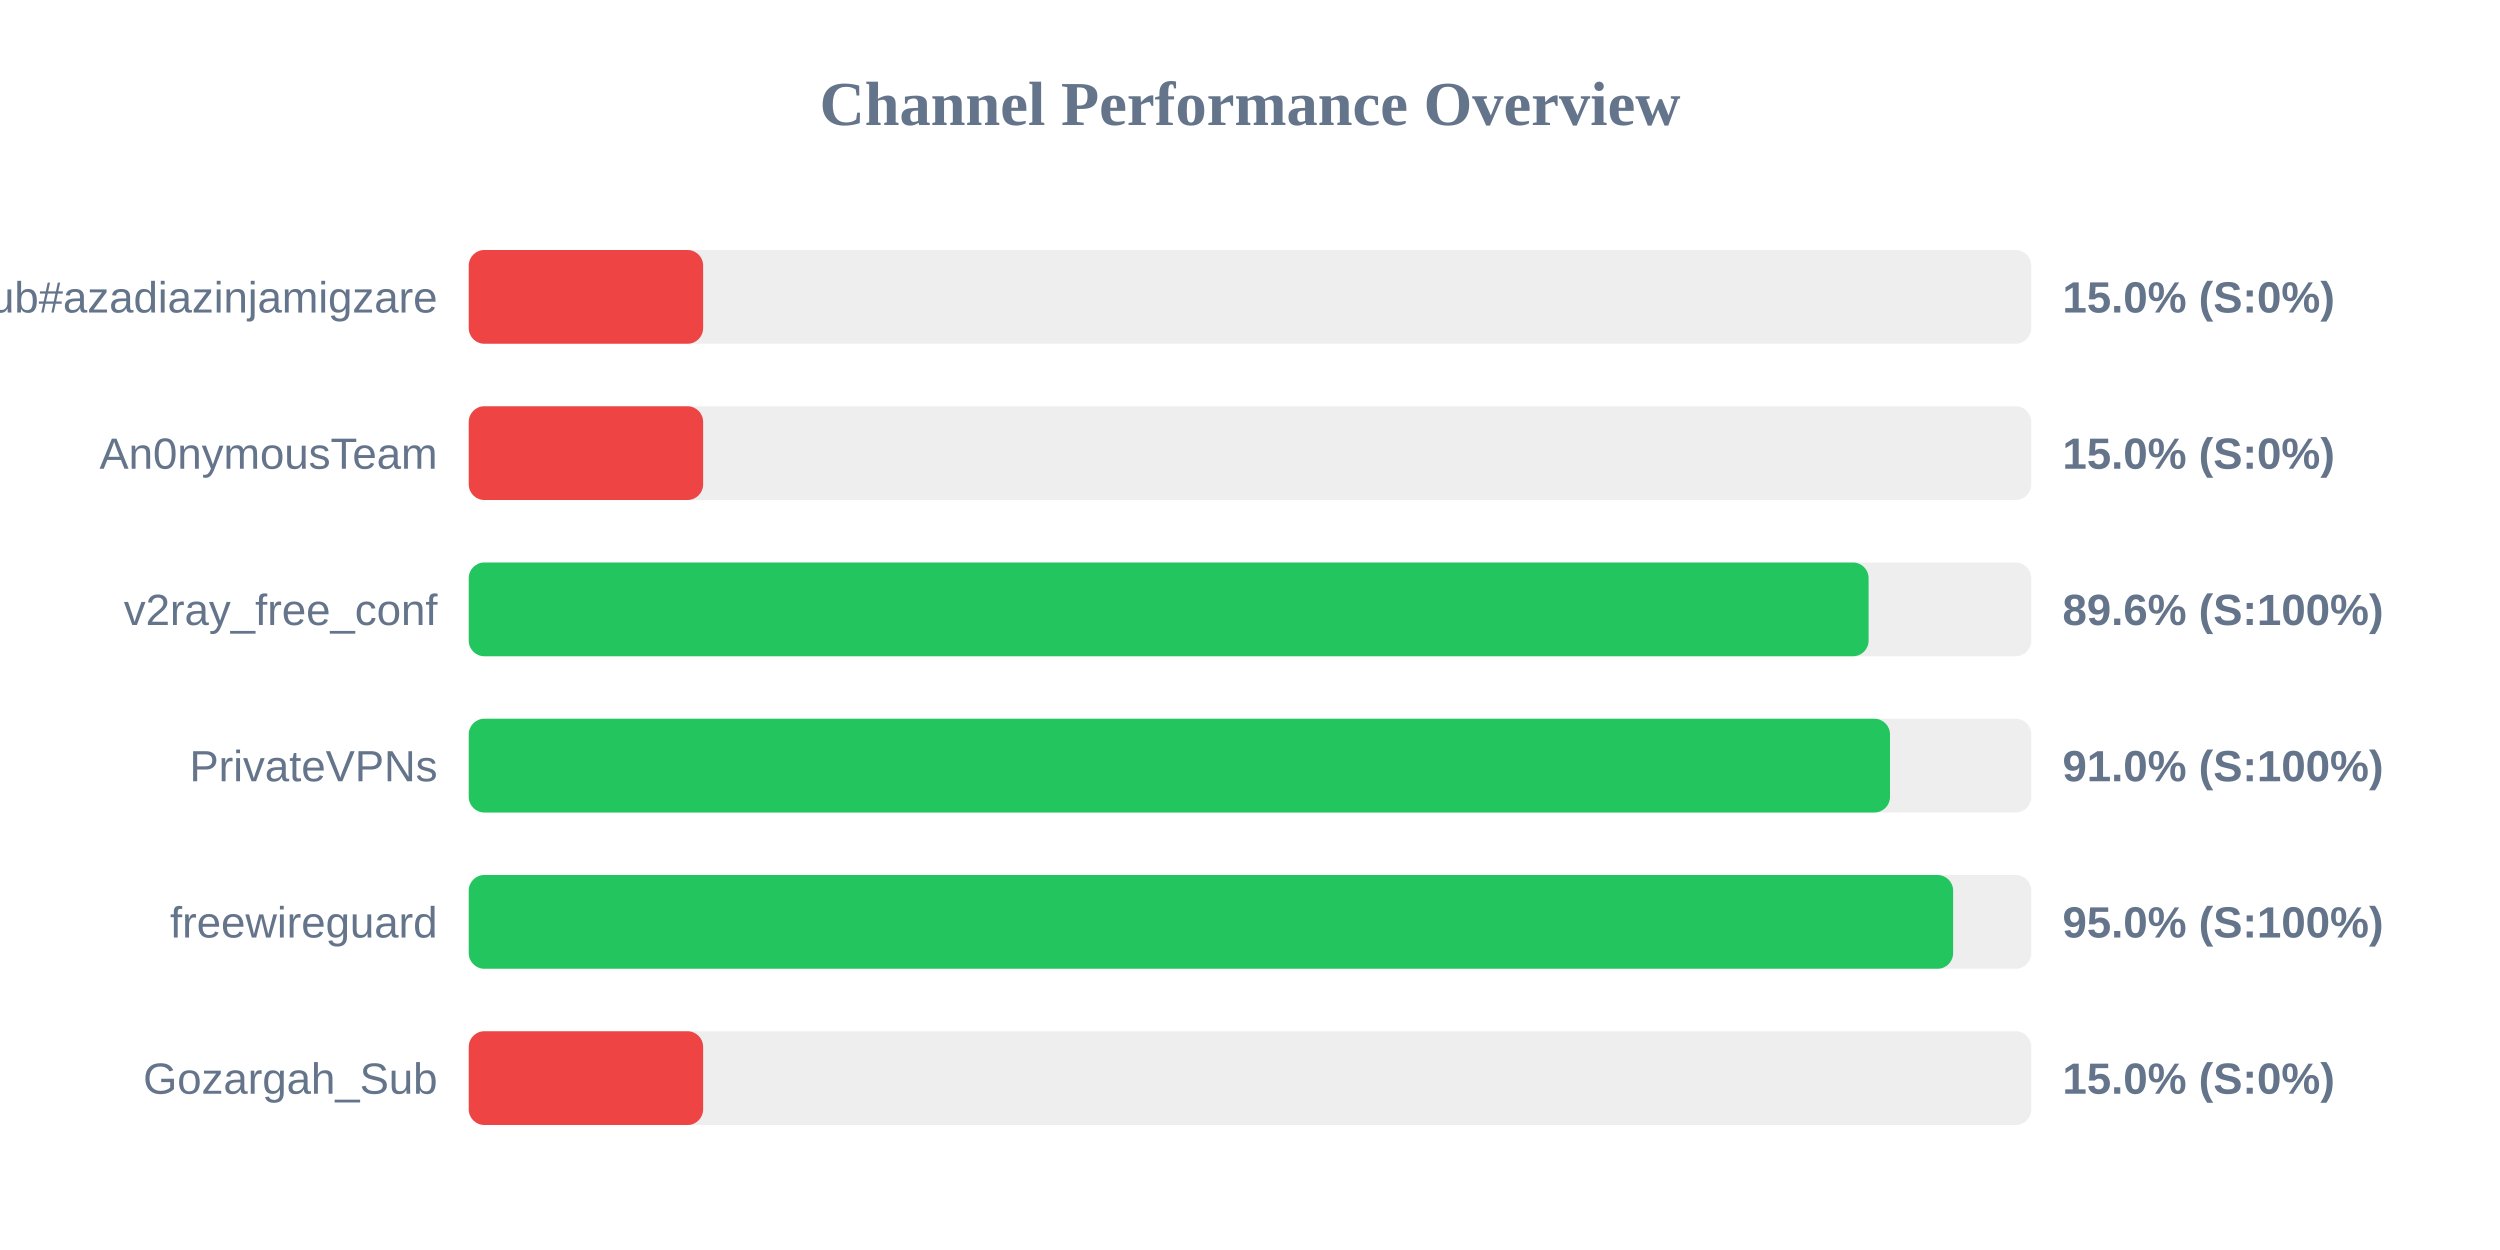
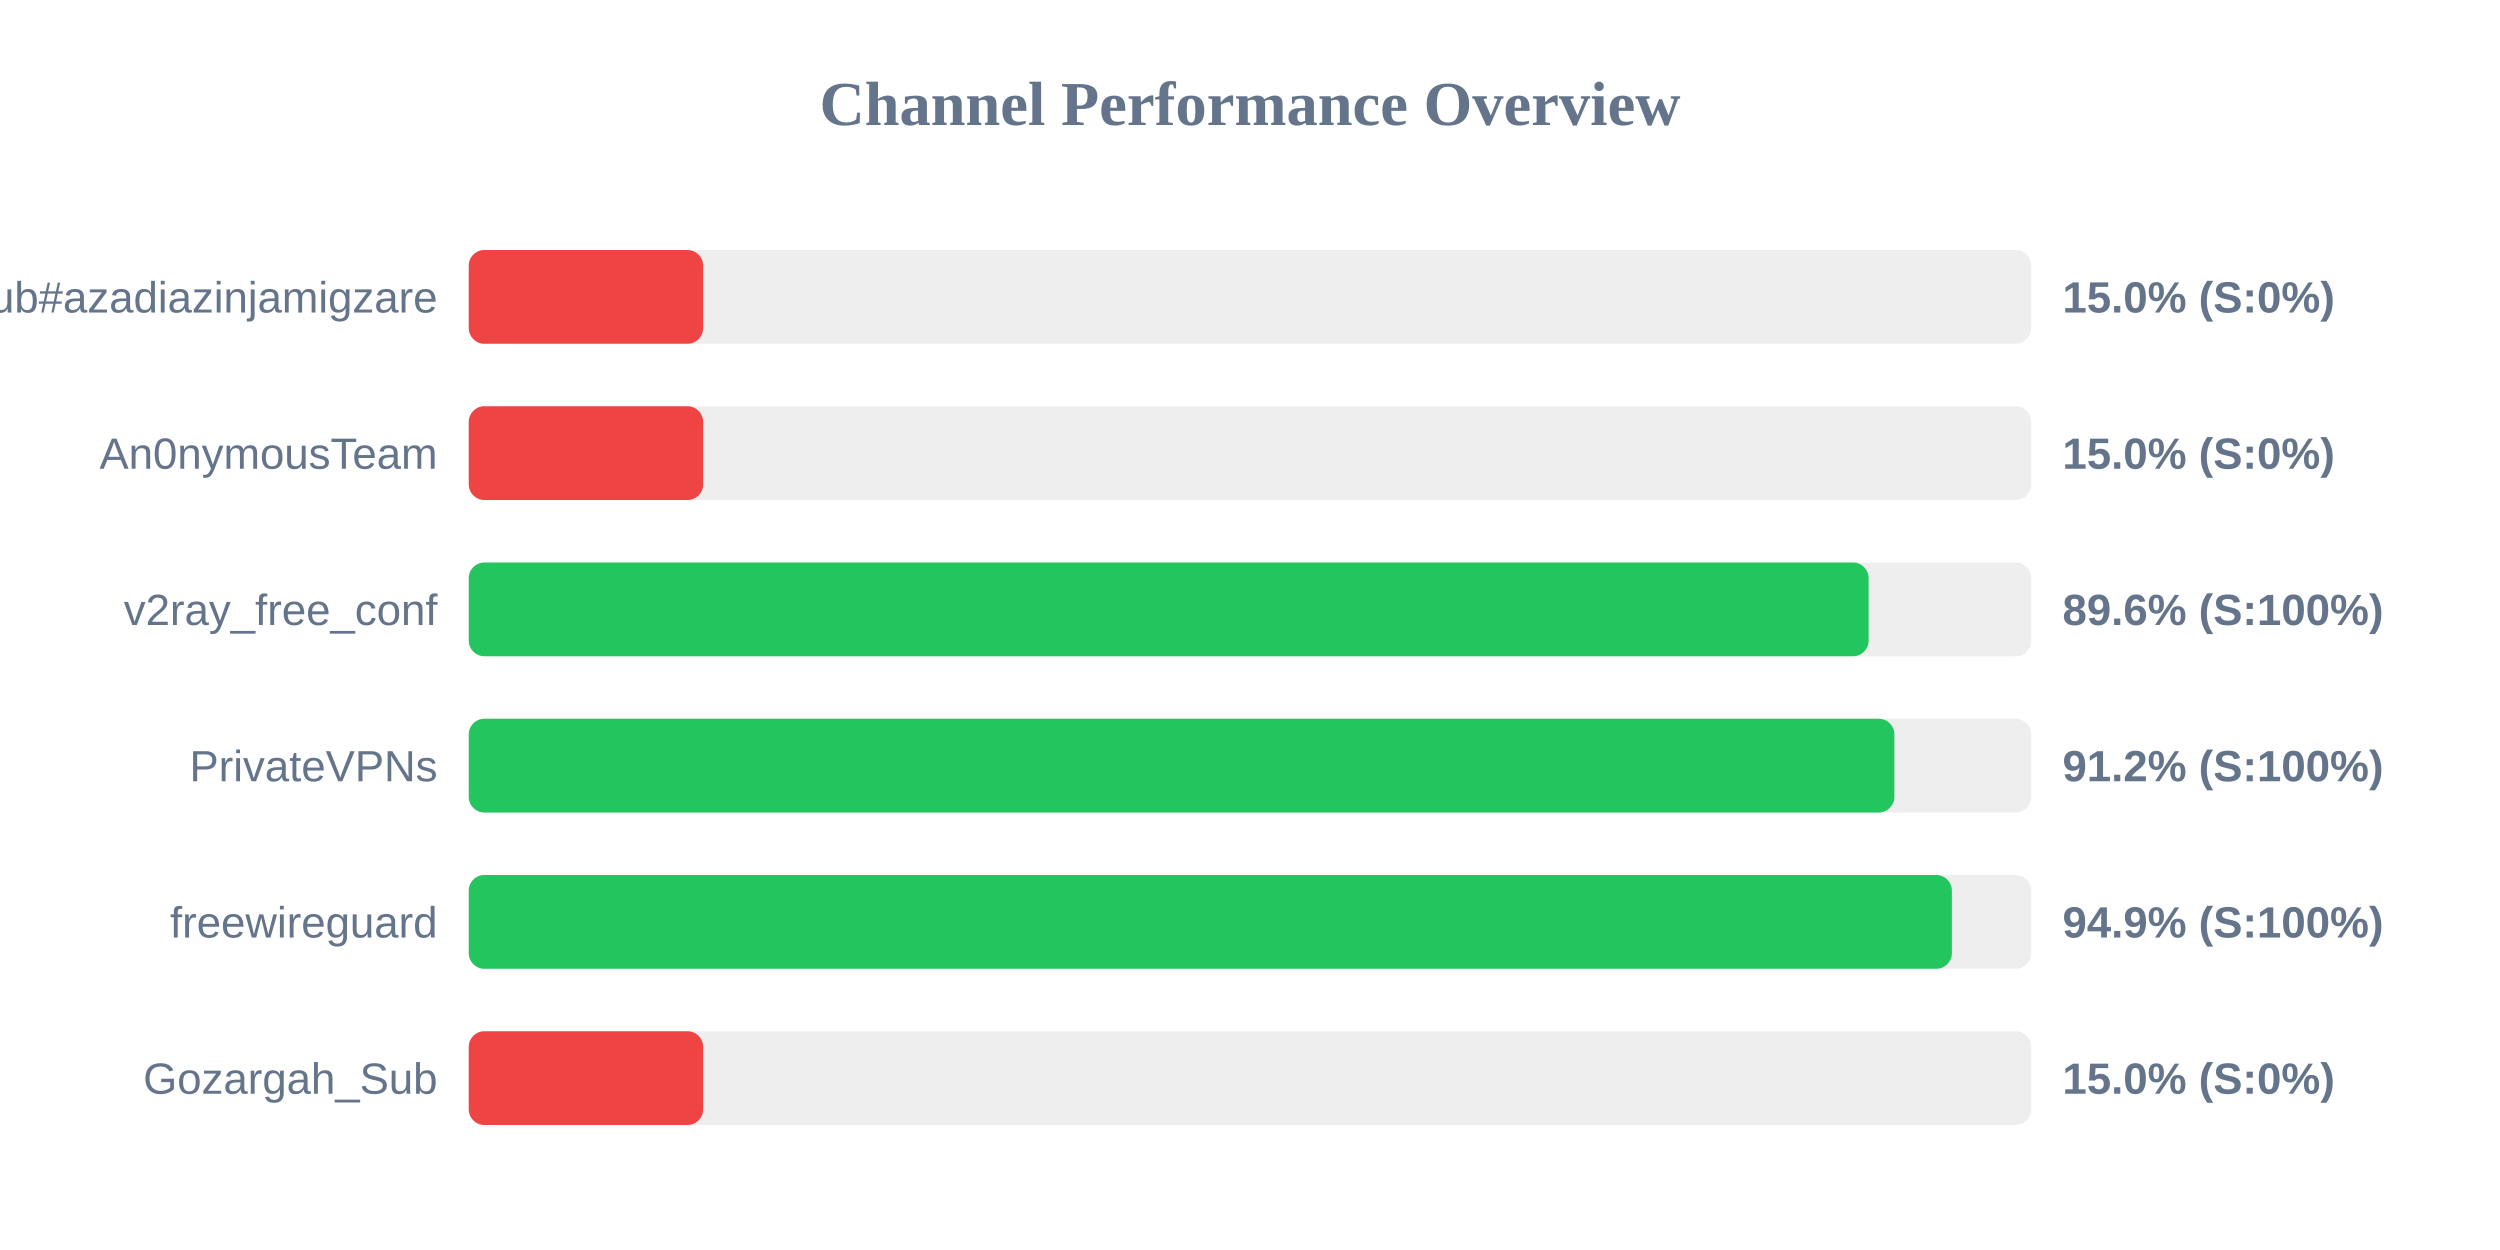
<svg xmlns="http://www.w3.org/2000/svg" width="800" height="400" version="1.1">
  <style>
        .row { font: 14px Arial; fill: #64748b; }
        .score { font: bold 14px Arial; fill: #64748b; }
    </style>
  <text x="400" y="40" text-anchor="middle" font-size="20px" font-weight="bold" fill="#64748b">Channel Performance Overview</text>
  <rect x="150" y="80" width="500" height="30" fill="#eee" rx="5" />
  <rect x="150" y="80" width="75.0" height="30" fill="#ef4444" rx="5" />
  <text x="140" y="100" text-anchor="end" class="row">Sub#azadiazinjamigzare</text>
  <text x="660" y="100" text-anchor="start" class="score">15.0% (S:0%)</text>
  <rect x="150" y="130" width="500" height="30" fill="#eee" rx="5" />
  <rect x="150" y="130" width="75.0" height="30" fill="#ef4444" rx="5" />
  <text x="140" y="150" text-anchor="end" class="row">An0nymousTeam</text>
  <text x="660" y="150" text-anchor="start" class="score">15.0% (S:0%)</text>
  <rect x="150" y="180" width="500" height="30" fill="#eee" rx="5" />
  <rect x="150" y="180" width="447.95" height="30" fill="#22c55e" rx="5" />
  <text x="140" y="200" text-anchor="end" class="row">v2ray_free_conf</text>
  <text x="660" y="200" text-anchor="start" class="score">89.6% (S:100%)</text>
  <rect x="150" y="230" width="500" height="30" fill="#eee" rx="5" />
-   <rect x="150" y="230" width="454.8" height="30" fill="#22c55e" rx="5" />
+   <rect x="150" y="230" width="456.2" height="30" fill="#22c55e" rx="5" />
  <text x="140" y="250" text-anchor="end" class="row">PrivateVPNs</text>
-   <text x="660" y="250" text-anchor="start" class="score">91.0% (S:100%)</text>
+   <text x="660" y="250" text-anchor="start" class="score">91.2% (S:100%)</text>
  <rect x="150" y="280" width="500" height="30" fill="#eee" rx="5" />
-   <rect x="150" y="280" width="475.0" height="30" fill="#22c55e" rx="5" />
+   <rect x="150" y="280" width="474.6" height="30" fill="#22c55e" rx="5" />
  <text x="140" y="300" text-anchor="end" class="row">freewireguard</text>
-   <text x="660" y="300" text-anchor="start" class="score">95.0% (S:100%)</text>
+   <text x="660" y="300" text-anchor="start" class="score">94.9% (S:100%)</text>
  <rect x="150" y="330" width="500" height="30" fill="#eee" rx="5" />
  <rect x="150" y="330" width="75.0" height="30" fill="#ef4444" rx="5" />
  <text x="140" y="350" text-anchor="end" class="row">Gozargah_Sub</text>
  <text x="660" y="350" text-anchor="start" class="score">15.0% (S:0%)</text>
</svg>
